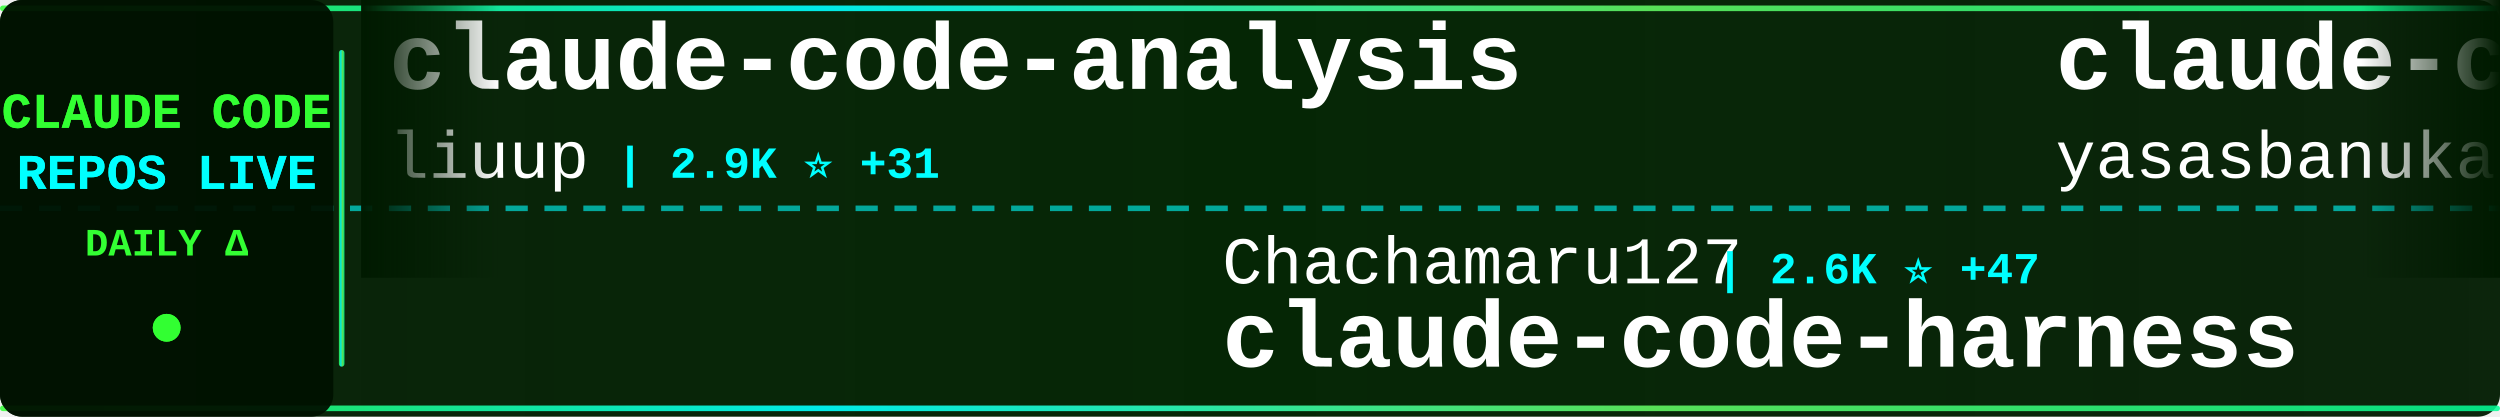
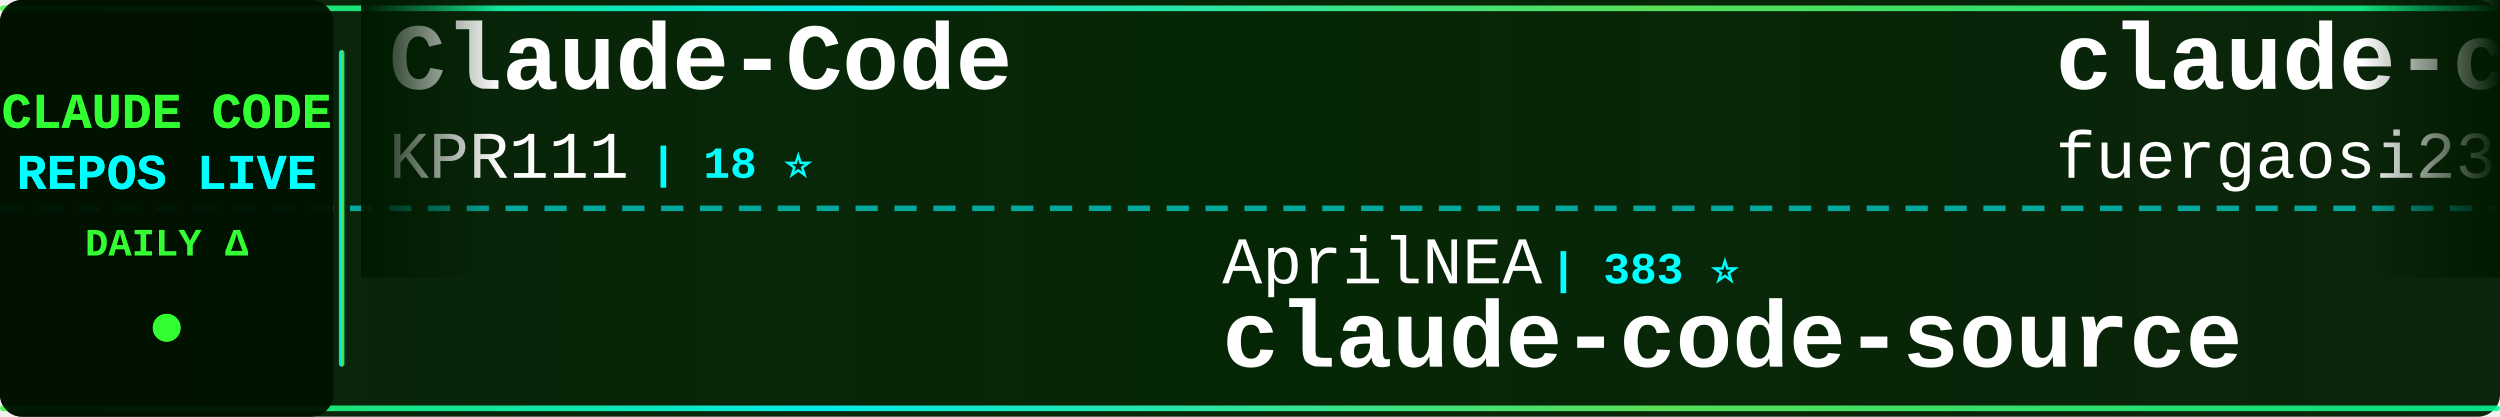
<svg xmlns="http://www.w3.org/2000/svg" width="900" height="150">
  <defs>
    <linearGradient id="tickerBg" x1="0%" y1="0%" x2="100%" y2="0%">
      <stop offset="0%" style="stop-color:#001a00;stop-opacity:0.95" />
      <stop offset="50%" style="stop-color:#002200;stop-opacity:0.98" />
      <stop offset="100%" style="stop-color:#001a00;stop-opacity:0.95" />
    </linearGradient>
    <linearGradient id="borderGrad" x1="0%" y1="0%" x2="100%" y2="0%">
      <stop offset="0%" style="stop-color:#33ff33;stop-opacity:0.85">
        <animate attributeName="stop-opacity" values="0.85;1;0.85" dur="2s" repeatCount="indefinite" />
      </stop>
      <stop offset="33%" style="stop-color:#00ffff;stop-opacity:0.9">
        <animate attributeName="stop-opacity" values="0.9;1;0.9" dur="2.2s" repeatCount="indefinite" />
      </stop>
      <stop offset="66%" style="stop-color:#66ff66;stop-opacity:0.85">
        <animate attributeName="stop-opacity" values="0.85;1;0.85" dur="1.8s" repeatCount="indefinite" />
      </stop>
      <stop offset="100%" style="stop-color:#00ff99;stop-opacity:0.85">
        <animate attributeName="stop-opacity" values="0.85;1;0.85" dur="2s" repeatCount="indefinite" />
      </stop>
    </linearGradient>
    <filter id="textGlow">
      <feGaussianBlur stdDeviation="0.1" result="coloredBlur" />
      <feMerge>
        <feMergeNode in="coloredBlur" />
        <feMergeNode in="SourceGraphic" />
      </feMerge>
    </filter>
    <filter id="metricGlow">
      <feGaussianBlur stdDeviation="0.2" result="coloredBlur" />
      <feMerge>
        <feMergeNode in="coloredBlur" />
        <feMergeNode in="SourceGraphic" />
      </feMerge>
    </filter>
    <linearGradient id="leftFade" x1="0%" y1="0%" x2="100%" y2="0%">
      <stop offset="0%" style="stop-color:#001a00;stop-opacity:1" />
      <stop offset="100%" style="stop-color:#001a00;stop-opacity:0" />
    </linearGradient>
    <linearGradient id="rightFade" x1="0%" y1="0%" x2="100%" y2="0%">
      <stop offset="0%" style="stop-color:#001a00;stop-opacity:0" />
      <stop offset="100%" style="stop-color:#001a00;stop-opacity:1" />
    </linearGradient>
  </defs>
  <rect width="900" height="150" fill="url(#tickerBg)" rx="8" />
  <rect x="0" y="2" width="900" height="2" fill="url(#borderGrad)" rx="1" />
  <rect x="0" y="146" width="900" height="2" fill="url(#borderGrad)" rx="1" />
  <line x1="0" y1="75" x2="900" y2="75" stroke="#00ffff" stroke-width="2" stroke-dasharray="8 6" opacity="0.6" />
  <rect x="0" y="0" width="120" height="150" fill="#001100" opacity="0.95" rx="8" />
  <text x="60" y="46" font-family="'Courier New', monospace" font-size="18" font-weight="bold" fill="#33ff33" text-anchor="middle" filter="url(#textGlow)">
    CLAUDE CODE
  </text>
  <text x="60" y="68" font-family="'Courier New', monospace" font-size="18" font-weight="bold" fill="#00ffff" text-anchor="middle" filter="url(#textGlow)">
    REPOS LIVE
  </text>
  <text x="60" y="92" font-family="'Courier New', monospace" font-size="14" font-weight="bold" fill="#33ff33" text-anchor="middle">
    DAILY Δ
  </text>
  <circle cx="60" cy="118" r="5" fill="#33ff33" filter="url(#metricGlow)">
    <animate attributeName="r" values="4;6;4" dur="1.5s" repeatCount="indefinite" />
    <animate attributeName="opacity" values="0.6;1;0.6" dur="1.5s" repeatCount="indefinite" />
  </circle>
  <rect x="122" y="18" width="2" height="114" fill="url(#borderGrad)" rx="1" />
  <clipPath id="tickerClip">
    <rect x="130" y="0" width="770" height="150" />
  </clipPath>
  <g clip-path="url(#tickerClip)">
    <g id="tickerItems">
      <animateTransform attributeName="transform" attributeType="XML" type="translate" from="0 0" to="-3000 0" dur="54s" repeatCount="indefinite" />
      <g transform="translate(0, 0)">
-         <text x="140" y="32" font-family="'Courier New', monospace" font-size="34" font-weight="bold" fill="#ffffff">claude-code-analysis</text>
-         <text x="140" y="64" font-family="'Courier New', monospace" font-size="24" font-weight="normal" fill="#ffffff" opacity="1.0">liuup</text>
-         <text x="222" y="64" font-family="'Courier New', monospace" font-size="16" font-weight="bold" fill="#00ffff"> | 2.9K ⭐ +31</text>
+         <text x="140" y="32" font-family="'Courier New', monospace" font-size="34" font-weight="bold" fill="#ffffff">Claude-Code</text>
+         <text x="140" y="64" font-family="'Courier New', monospace" font-size="24" font-weight="normal" fill="#ffffff" opacity="1.0">KPR111</text>
+         <text x="234" y="64" font-family="'Courier New', monospace" font-size="16" font-weight="bold" fill="#00ffff"> | 18 ⭐</text>
      </g>
      <g transform="translate(300, 0)">
-         <text x="140" y="102" font-family="'Courier New', monospace" font-size="24" font-weight="normal" fill="#ffffff" opacity="1.0">Chachamaru127</text>
-         <text x="318" y="102" font-family="'Courier New', monospace" font-size="16" font-weight="bold" fill="#00ffff"> | 2.6K ⭐ +47</text>
-         <text x="140" y="132" font-family="'Courier New', monospace" font-size="34" font-weight="bold" fill="#ffffff">claude-code-harness</text>
+         <text x="140" y="102" font-family="'Courier New', monospace" font-size="24" font-weight="normal" fill="#ffffff" opacity="1.0">AprilNEA</text>
+         <text x="258" y="102" font-family="'Courier New', monospace" font-size="16" font-weight="bold" fill="#00ffff"> | 383 ⭐</text>
+         <text x="140" y="132" font-family="'Courier New', monospace" font-size="34" font-weight="bold" fill="#ffffff">claude-code-source</text>
      </g>
      <g transform="translate(600, 0)">
-         <text x="140" y="32" font-family="'Courier New', monospace" font-size="34" font-weight="bold" fill="#ffffff">claude-code</text>
-         <text x="140" y="64" font-family="'Courier New', monospace" font-size="24" font-weight="normal" fill="#ffffff" opacity="1.0">yasasbanukaofficial</text>
-         <text x="390" y="64" font-family="'Courier New', monospace" font-size="16" font-weight="bold" fill="#00ffff"> | 3.4K ⭐ +7</text>
+         <text x="140" y="32" font-family="'Courier New', monospace" font-size="34" font-weight="bold" fill="#ffffff">claude-code-proxy</text>
+         <text x="140" y="64" font-family="'Courier New', monospace" font-size="24" font-weight="normal" fill="#ffffff" opacity="1.0">fuergaosi233</text>
+         <text x="306" y="64" font-family="'Courier New', monospace" font-size="16" font-weight="bold" fill="#00ffff"> | 2.6K ⭐ +2</text>
      </g>
      <g transform="translate(900, 0)">
-         <text x="140" y="102" font-family="'Courier New', monospace" font-size="24" font-weight="normal" fill="#ffffff" opacity="1.0">centminmod</text>
-         <text x="282" y="102" font-family="'Courier New', monospace" font-size="16" font-weight="bold" fill="#00ffff"> | 2.4K ⭐ +2</text>
-         <text x="140" y="132" font-family="'Courier New', monospace" font-size="34" font-weight="bold" fill="#ffffff">my-claude-code-setup</text>
+         <text x="140" y="102" font-family="'Courier New', monospace" font-size="24" font-weight="normal" fill="#ffffff" opacity="1.0">Onewon</text>
+         <text x="234" y="102" font-family="'Courier New', monospace" font-size="16" font-weight="bold" fill="#00ffff"> | 181 ⭐</text>
+         <text x="140" y="132" font-family="'Courier New', monospace" font-size="34" font-weight="bold" fill="#ffffff">claude-code</text>
      </g>
      <g transform="translate(1200, 0)">
-         <text x="140" y="32" font-family="'Courier New', monospace" font-size="34" font-weight="bold" fill="#ffffff">awesome-claude-code-tool...</text>
-         <text x="140" y="64" font-family="'Courier New', monospace" font-size="24" font-weight="normal" fill="#ffffff" opacity="1.0">rohitg00</text>
-         <text x="258" y="64" font-family="'Courier New', monospace" font-size="16" font-weight="bold" fill="#00ffff"> | 1.9K ⭐ +9</text>
+         <text x="140" y="32" font-family="'Courier New', monospace" font-size="34" font-weight="bold" fill="#ffffff">claude_code_src</text>
+         <text x="140" y="64" font-family="'Courier New', monospace" font-size="24" font-weight="normal" fill="#ffffff" opacity="1.0">ponponon</text>
+         <text x="258" y="64" font-family="'Courier New', monospace" font-size="16" font-weight="bold" fill="#00ffff"> | 2.3K ⭐ +3</text>
      </g>
      <g transform="translate(1500, 0)">
-         <text x="140" y="102" font-family="'Courier New', monospace" font-size="24" font-weight="normal" fill="#ffffff" opacity="1.0">freestylefly</text>
-         <text x="306" y="102" font-family="'Courier New', monospace" font-size="16" font-weight="bold" fill="#00ffff"> | 125 ⭐</text>
-         <text x="140" y="132" font-family="'Courier New', monospace" font-size="34" font-weight="bold" fill="#ffffff">claude-code</text>
+         <text x="140" y="102" font-family="'Courier New', monospace" font-size="24" font-weight="normal" fill="#ffffff" opacity="1.0">nanocoai</text>
+         <text x="258" y="102" font-family="'Courier New', monospace" font-size="16" font-weight="bold" fill="#00ffff"> | 29.7K ⭐ +32</text>
+         <text x="140" y="132" font-family="'Courier New', monospace" font-size="34" font-weight="bold" fill="#ffffff">nanoclaw</text>
      </g>
      <g transform="translate(1800, 0)">
-         <text x="140" y="32" font-family="'Courier New', monospace" font-size="34" font-weight="bold" fill="#ffffff">sc-claude-code-files</text>
-         <text x="140" y="64" font-family="'Courier New', monospace" font-size="24" font-weight="normal" fill="#ffffff" opacity="1.0">https-deeplearning-ai</text>
-         <text x="414" y="64" font-family="'Courier New', monospace" font-size="16" font-weight="bold" fill="#00ffff"> | 522 ⭐</text>
+         <text x="140" y="32" font-family="'Courier New', monospace" font-size="34" font-weight="bold" fill="#ffffff">claude-code</text>
+         <text x="140" y="64" font-family="'Courier New', monospace" font-size="24" font-weight="normal" fill="#ffffff" opacity="1.0">anthropics</text>
+         <text x="282" y="64" font-family="'Courier New', monospace" font-size="16" font-weight="bold" fill="#00ffff"> | 130.0K ⭐ +304</text>
      </g>
      <g transform="translate(2100, 0)">
-         <text x="140" y="102" font-family="'Courier New', monospace" font-size="24" font-weight="normal" fill="#ffffff" opacity="1.0">Maciek-roboblog</text>
-         <text x="342" y="102" font-family="'Courier New', monospace" font-size="16" font-weight="bold" fill="#00ffff"> | 8.1K ⭐ +9</text>
-         <text x="140" y="132" font-family="'Courier New', monospace" font-size="34" font-weight="bold" fill="#ffffff">Claude-Code-Usage-Monito...</text>
+         <text x="140" y="102" font-family="'Courier New', monospace" font-size="24" font-weight="normal" fill="#ffffff" opacity="1.0">Pimzino</text>
+         <text x="246" y="102" font-family="'Courier New', monospace" font-size="16" font-weight="bold" fill="#00ffff"> | 3.8K ⭐ +1</text>
+         <text x="140" y="132" font-family="'Courier New', monospace" font-size="34" font-weight="bold" fill="#ffffff">claude-code-spec-workflo...</text>
      </g>
      <g transform="translate(2400, 0)">
-         <text x="140" y="32" font-family="'Courier New', monospace" font-size="34" font-weight="bold" fill="#ffffff">free-claude-code</text>
-         <text x="140" y="64" font-family="'Courier New', monospace" font-size="24" font-weight="normal" fill="#ffffff" opacity="1.0">Alishahryar1</text>
-         <text x="306" y="64" font-family="'Courier New', monospace" font-size="16" font-weight="bold" fill="#00ffff"> | 32.1K ⭐ +240</text>
+         <text x="140" y="32" font-family="'Courier New', monospace" font-size="34" font-weight="bold" fill="#ffffff">claude-code</text>
+         <text x="140" y="64" font-family="'Courier New', monospace" font-size="24" font-weight="normal" fill="#ffffff" opacity="1.0">Tinkeringg-Lab</text>
+         <text x="330" y="64" font-family="'Courier New', monospace" font-size="16" font-weight="bold" fill="#00ffff"> | 205 ⭐</text>
      </g>
      <g transform="translate(2700, 0)">
-         <text x="140" y="102" font-family="'Courier New', monospace" font-size="24" font-weight="normal" fill="#ffffff" opacity="1.0">1rgs</text>
-         <text x="210" y="102" font-family="'Courier New', monospace" font-size="16" font-weight="bold" fill="#00ffff"> | 3.6K ⭐</text>
-         <text x="140" y="132" font-family="'Courier New', monospace" font-size="34" font-weight="bold" fill="#ffffff">claude-code-proxy</text>
+         <text x="140" y="102" font-family="'Courier New', monospace" font-size="24" font-weight="normal" fill="#ffffff" opacity="1.0">sugyan</text>
+         <text x="234" y="102" font-family="'Courier New', monospace" font-size="16" font-weight="bold" fill="#00ffff"> | 1.1K ⭐</text>
+         <text x="140" y="132" font-family="'Courier New', monospace" font-size="34" font-weight="bold" fill="#ffffff">claude-code-webui</text>
      </g>
      <g transform="translate(3000, 0)">
-         <text x="140" y="32" font-family="'Courier New', monospace" font-size="34" font-weight="bold" fill="#ffffff">claude-code-analysis</text>
-         <text x="140" y="64" font-family="'Courier New', monospace" font-size="24" font-weight="normal" fill="#ffffff" opacity="1.0">liuup</text>
-         <text x="222" y="64" font-family="'Courier New', monospace" font-size="16" font-weight="bold" fill="#00ffff"> | 2.9K ⭐ +31</text>
+         <text x="140" y="32" font-family="'Courier New', monospace" font-size="34" font-weight="bold" fill="#ffffff">Claude-Code</text>
+         <text x="140" y="64" font-family="'Courier New', monospace" font-size="24" font-weight="normal" fill="#ffffff" opacity="1.0">KPR111</text>
+         <text x="234" y="64" font-family="'Courier New', monospace" font-size="16" font-weight="bold" fill="#00ffff"> | 18 ⭐</text>
      </g>
      <g transform="translate(3300, 0)">
-         <text x="140" y="102" font-family="'Courier New', monospace" font-size="24" font-weight="normal" fill="#ffffff" opacity="1.0">Chachamaru127</text>
-         <text x="318" y="102" font-family="'Courier New', monospace" font-size="16" font-weight="bold" fill="#00ffff"> | 2.6K ⭐ +47</text>
-         <text x="140" y="132" font-family="'Courier New', monospace" font-size="34" font-weight="bold" fill="#ffffff">claude-code-harness</text>
+         <text x="140" y="102" font-family="'Courier New', monospace" font-size="24" font-weight="normal" fill="#ffffff" opacity="1.0">AprilNEA</text>
+         <text x="258" y="102" font-family="'Courier New', monospace" font-size="16" font-weight="bold" fill="#00ffff"> | 383 ⭐</text>
+         <text x="140" y="132" font-family="'Courier New', monospace" font-size="34" font-weight="bold" fill="#ffffff">claude-code-source</text>
      </g>
      <g transform="translate(3600, 0)">
-         <text x="140" y="32" font-family="'Courier New', monospace" font-size="34" font-weight="bold" fill="#ffffff">claude-code</text>
-         <text x="140" y="64" font-family="'Courier New', monospace" font-size="24" font-weight="normal" fill="#ffffff" opacity="1.0">yasasbanukaofficial</text>
-         <text x="390" y="64" font-family="'Courier New', monospace" font-size="16" font-weight="bold" fill="#00ffff"> | 3.4K ⭐ +7</text>
+         <text x="140" y="32" font-family="'Courier New', monospace" font-size="34" font-weight="bold" fill="#ffffff">claude-code-proxy</text>
+         <text x="140" y="64" font-family="'Courier New', monospace" font-size="24" font-weight="normal" fill="#ffffff" opacity="1.0">fuergaosi233</text>
+         <text x="306" y="64" font-family="'Courier New', monospace" font-size="16" font-weight="bold" fill="#00ffff"> | 2.6K ⭐ +2</text>
      </g>
      <g transform="translate(3900, 0)">
-         <text x="140" y="102" font-family="'Courier New', monospace" font-size="24" font-weight="normal" fill="#ffffff" opacity="1.0">centminmod</text>
-         <text x="282" y="102" font-family="'Courier New', monospace" font-size="16" font-weight="bold" fill="#00ffff"> | 2.4K ⭐ +2</text>
-         <text x="140" y="132" font-family="'Courier New', monospace" font-size="34" font-weight="bold" fill="#ffffff">my-claude-code-setup</text>
+         <text x="140" y="102" font-family="'Courier New', monospace" font-size="24" font-weight="normal" fill="#ffffff" opacity="1.0">Onewon</text>
+         <text x="234" y="102" font-family="'Courier New', monospace" font-size="16" font-weight="bold" fill="#00ffff"> | 181 ⭐</text>
+         <text x="140" y="132" font-family="'Courier New', monospace" font-size="34" font-weight="bold" fill="#ffffff">claude-code</text>
      </g>
    </g>
  </g>
  <rect x="130" y="0" width="50" height="100" fill="url(#leftFade)" />
  <rect x="850" y="0" width="50" height="100" fill="url(#rightFade)" />
</svg>
